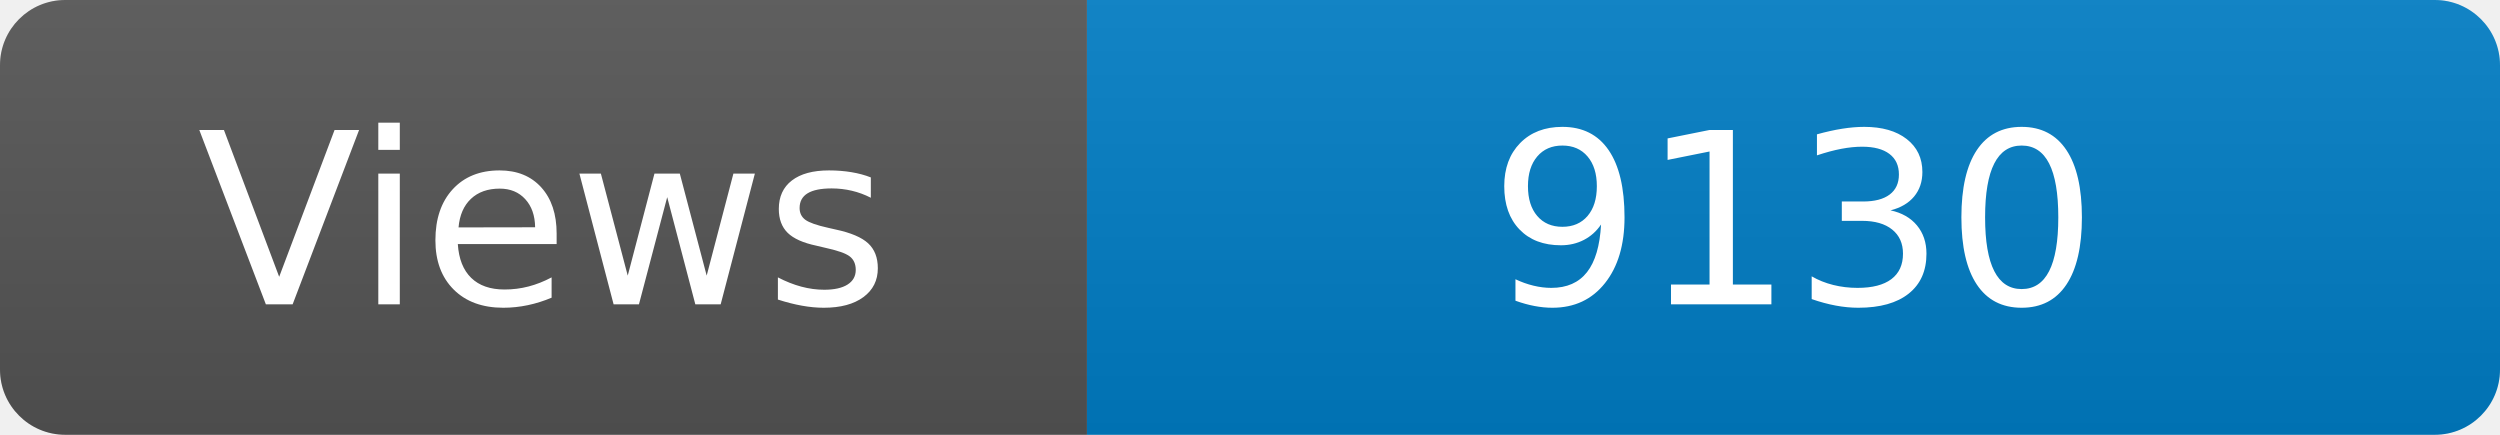
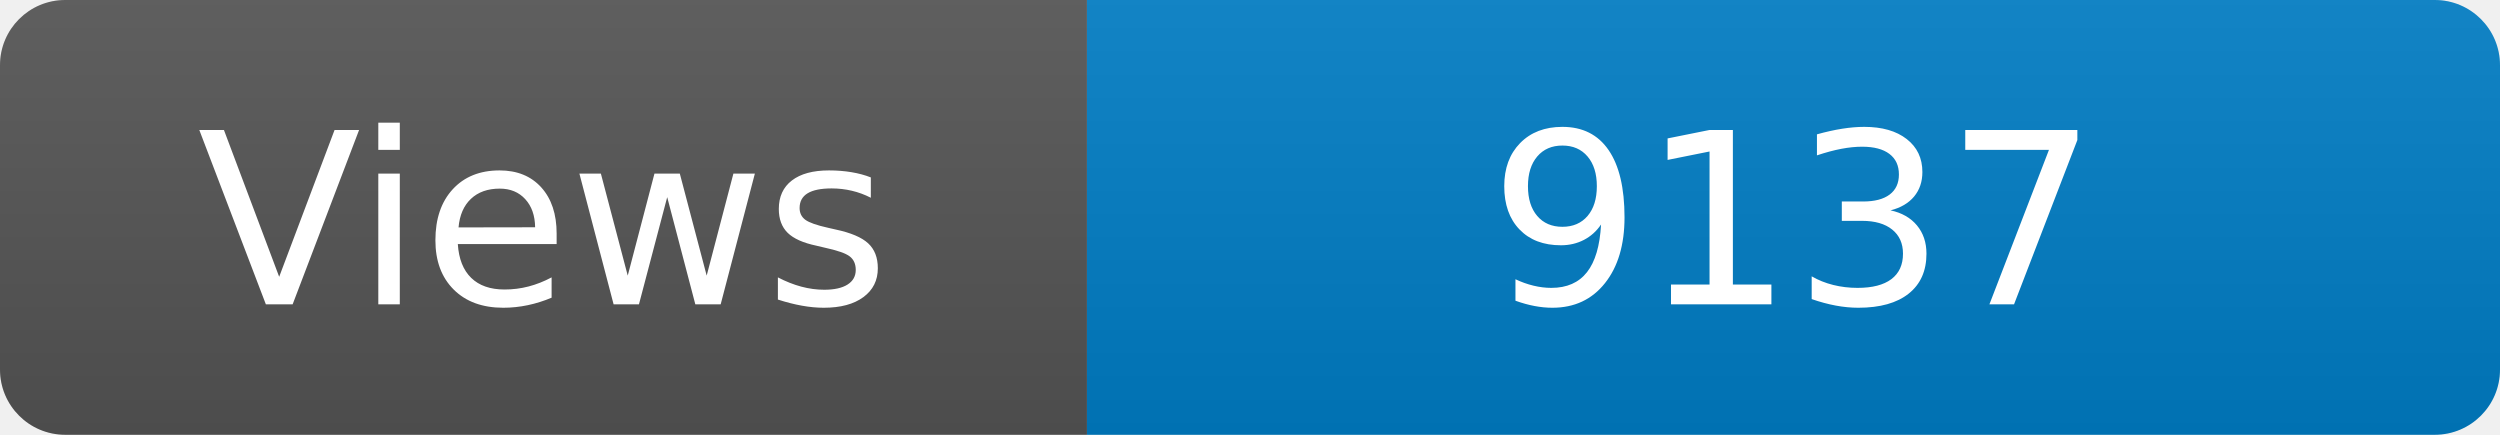
<svg xmlns="http://www.w3.org/2000/svg" width="115" height="20" role="img" aria-label="Maintained?: yes">
  <linearGradient id="s" x2="0" y2="100%">
    <stop offset="0" stop-color="#bbb" stop-opacity=".1" />
    <stop offset="1" stop-opacity=".1" />
  </linearGradient>
  <clipPath id="r">
    <rect width="115" height="20" rx="3" fill="#fff" />
  </clipPath>
  <g clip-path="url(#r)">
    <rect width="50" height="20" fill="#555" />
    <rect x="50" width="160" height="20" fill="#007ec6" />
    <rect width="115" height="20" fill="url(#s)" />
  </g>
  <g fill="#fff" text-anchor="middle" font-family="Verdana,Geneva,DejaVu Sans,sans-serif" font-size="110">
    <text x="250" y="140" transform="scale(.1)" fill="#fff">Views</text>
-     <text x="825" y="140" transform="scale(.1)" fill="#fff">9130</text>
+     <text x="825" y="140" transform="scale(.1)" fill="#fff">9137</text>
  </g>
</svg>
